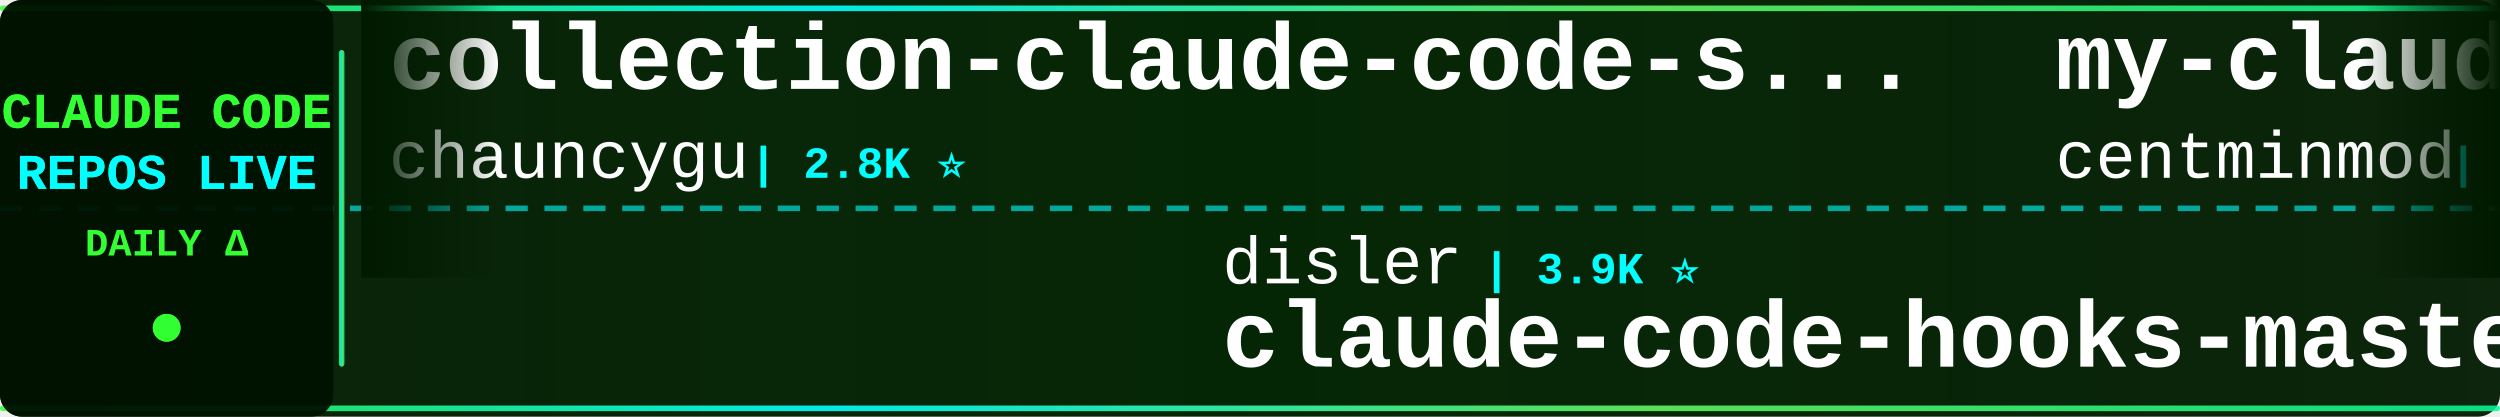
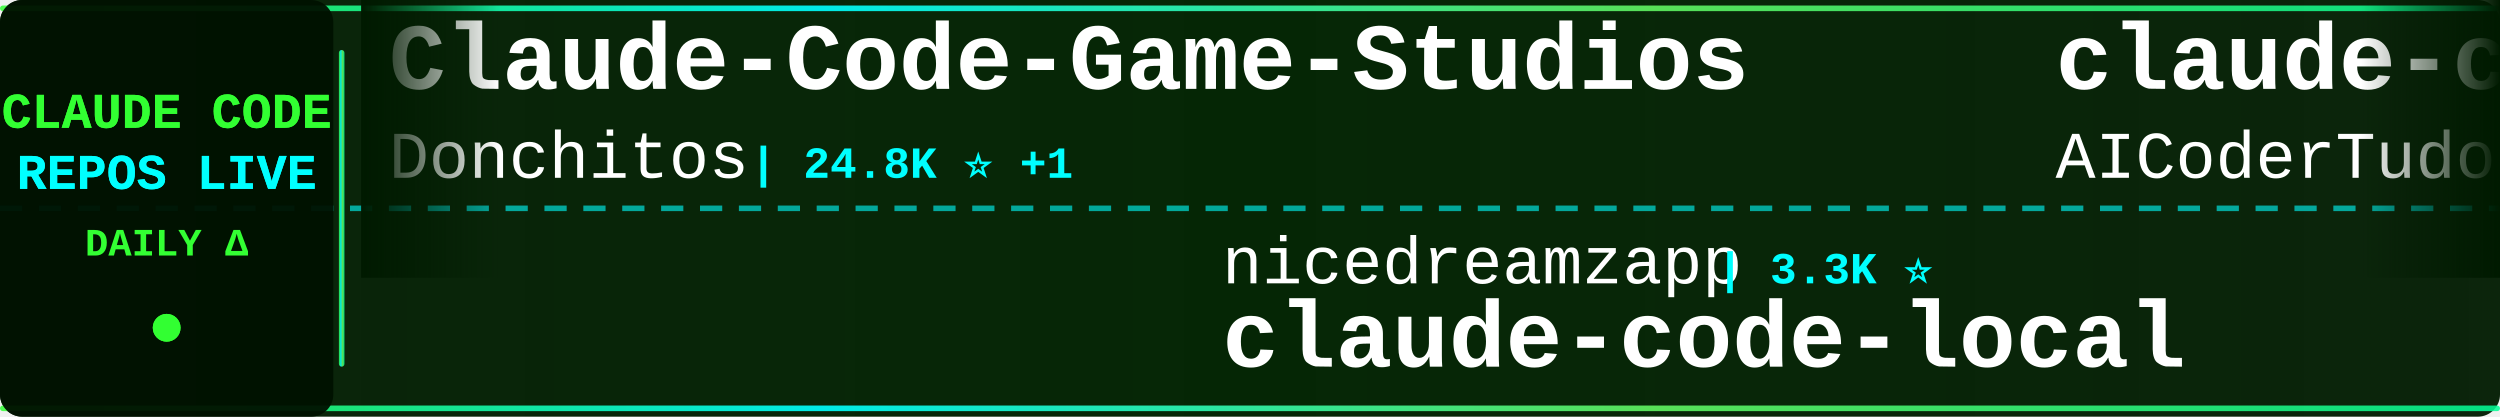
<svg xmlns="http://www.w3.org/2000/svg" width="900" height="150">
  <defs>
    <linearGradient id="tickerBg" x1="0%" y1="0%" x2="100%" y2="0%">
      <stop offset="0%" style="stop-color:#001a00;stop-opacity:0.95" />
      <stop offset="50%" style="stop-color:#002200;stop-opacity:0.98" />
      <stop offset="100%" style="stop-color:#001a00;stop-opacity:0.95" />
    </linearGradient>
    <linearGradient id="borderGrad" x1="0%" y1="0%" x2="100%" y2="0%">
      <stop offset="0%" style="stop-color:#33ff33;stop-opacity:0.85">
        <animate attributeName="stop-opacity" values="0.85;1;0.85" dur="2s" repeatCount="indefinite" />
      </stop>
      <stop offset="33%" style="stop-color:#00ffff;stop-opacity:0.9">
        <animate attributeName="stop-opacity" values="0.9;1;0.9" dur="2.2s" repeatCount="indefinite" />
      </stop>
      <stop offset="66%" style="stop-color:#66ff66;stop-opacity:0.85">
        <animate attributeName="stop-opacity" values="0.85;1;0.85" dur="1.8s" repeatCount="indefinite" />
      </stop>
      <stop offset="100%" style="stop-color:#00ff99;stop-opacity:0.85">
        <animate attributeName="stop-opacity" values="0.85;1;0.85" dur="2s" repeatCount="indefinite" />
      </stop>
    </linearGradient>
    <filter id="textGlow">
      <feGaussianBlur stdDeviation="0.1" result="coloredBlur" />
      <feMerge>
        <feMergeNode in="coloredBlur" />
        <feMergeNode in="SourceGraphic" />
      </feMerge>
    </filter>
    <filter id="metricGlow">
      <feGaussianBlur stdDeviation="0.2" result="coloredBlur" />
      <feMerge>
        <feMergeNode in="coloredBlur" />
        <feMergeNode in="SourceGraphic" />
      </feMerge>
    </filter>
    <linearGradient id="leftFade" x1="0%" y1="0%" x2="100%" y2="0%">
      <stop offset="0%" style="stop-color:#001a00;stop-opacity:1" />
      <stop offset="100%" style="stop-color:#001a00;stop-opacity:0" />
    </linearGradient>
    <linearGradient id="rightFade" x1="0%" y1="0%" x2="100%" y2="0%">
      <stop offset="0%" style="stop-color:#001a00;stop-opacity:0" />
      <stop offset="100%" style="stop-color:#001a00;stop-opacity:1" />
    </linearGradient>
  </defs>
  <rect width="900" height="150" fill="url(#tickerBg)" rx="8" />
  <rect x="0" y="2" width="900" height="2" fill="url(#borderGrad)" rx="1" />
  <rect x="0" y="146" width="900" height="2" fill="url(#borderGrad)" rx="1" />
  <line x1="0" y1="75" x2="900" y2="75" stroke="#00ffff" stroke-width="2" stroke-dasharray="8 6" opacity="0.6" />
  <rect x="0" y="0" width="120" height="150" fill="#001100" opacity="0.95" rx="8" />
  <text x="60" y="46" font-family="'Courier New', monospace" font-size="18" font-weight="bold" fill="#33ff33" text-anchor="middle" filter="url(#textGlow)">
    CLAUDE CODE
  </text>
  <text x="60" y="68" font-family="'Courier New', monospace" font-size="18" font-weight="bold" fill="#00ffff" text-anchor="middle" filter="url(#textGlow)">
    REPOS LIVE
  </text>
  <text x="60" y="92" font-family="'Courier New', monospace" font-size="14" font-weight="bold" fill="#33ff33" text-anchor="middle">
    DAILY Δ
  </text>
  <circle cx="60" cy="118" r="5" fill="#33ff33" filter="url(#metricGlow)">
    <animate attributeName="r" values="4;6;4" dur="1.5s" repeatCount="indefinite" />
    <animate attributeName="opacity" values="0.6;1;0.6" dur="1.5s" repeatCount="indefinite" />
  </circle>
  <rect x="122" y="18" width="2" height="114" fill="url(#borderGrad)" rx="1" />
  <clipPath id="tickerClip">
    <rect x="130" y="0" width="770" height="150" />
  </clipPath>
  <g clip-path="url(#tickerClip)">
    <g id="tickerItems">
      <animateTransform attributeName="transform" attributeType="XML" type="translate" from="0 0" to="-3000 0" dur="54s" repeatCount="indefinite" />
      <g transform="translate(0, 0)">
-         <text x="140" y="32" font-family="'Courier New', monospace" font-size="34" font-weight="bold" fill="#ffffff">collection-claude-code-s...</text>
-         <text x="140" y="64" font-family="'Courier New', monospace" font-size="24" font-weight="normal" fill="#ffffff" opacity="1.0">chauncygu</text>
-         <text x="270" y="64" font-family="'Courier New', monospace" font-size="16" font-weight="bold" fill="#00ffff"> | 2.8K ⭐</text>
+         <text x="140" y="32" font-family="'Courier New', monospace" font-size="34" font-weight="bold" fill="#ffffff">Claude-Code-Game-Studios</text>
+         <text x="140" y="64" font-family="'Courier New', monospace" font-size="24" font-weight="normal" fill="#ffffff" opacity="1.0">Donchitos</text>
+         <text x="270" y="64" font-family="'Courier New', monospace" font-size="16" font-weight="bold" fill="#00ffff"> | 24.8K ⭐ +1</text>
      </g>
      <g transform="translate(300, 0)">
-         <text x="140" y="102" font-family="'Courier New', monospace" font-size="24" font-weight="normal" fill="#ffffff" opacity="1.0">disler</text>
-         <text x="234" y="102" font-family="'Courier New', monospace" font-size="16" font-weight="bold" fill="#00ffff"> | 3.9K ⭐</text>
-         <text x="140" y="132" font-family="'Courier New', monospace" font-size="34" font-weight="bold" fill="#ffffff">claude-code-hooks-master...</text>
+         <text x="140" y="102" font-family="'Courier New', monospace" font-size="24" font-weight="normal" fill="#ffffff" opacity="1.0">nicedreamzapp</text>
+         <text x="318" y="102" font-family="'Courier New', monospace" font-size="16" font-weight="bold" fill="#00ffff"> | 3.3K ⭐</text>
+         <text x="140" y="132" font-family="'Courier New', monospace" font-size="34" font-weight="bold" fill="#ffffff">claude-code-local</text>
      </g>
      <g transform="translate(600, 0)">
-         <text x="140" y="32" font-family="'Courier New', monospace" font-size="34" font-weight="bold" fill="#ffffff">my-claude-code-setup</text>
-         <text x="140" y="64" font-family="'Courier New', monospace" font-size="24" font-weight="normal" fill="#ffffff" opacity="1.0">centminmod</text>
-         <text x="282" y="64" font-family="'Courier New', monospace" font-size="16" font-weight="bold" fill="#00ffff"> | 2.6K ⭐</text>
+         <text x="140" y="32" font-family="'Courier New', monospace" font-size="34" font-weight="bold" fill="#ffffff">claude-code-tudou</text>
+         <text x="140" y="64" font-family="'Courier New', monospace" font-size="24" font-weight="normal" fill="#ffffff" opacity="1.0">AICoderTudou</text>
+         <text x="306" y="64" font-family="'Courier New', monospace" font-size="16" font-weight="bold" fill="#00ffff"> | 495 ⭐</text>
      </g>
      <g transform="translate(900, 0)">
-         <text x="140" y="102" font-family="'Courier New', monospace" font-size="24" font-weight="normal" fill="#ffffff" opacity="1.0">KPR111</text>
-         <text x="234" y="102" font-family="'Courier New', monospace" font-size="16" font-weight="bold" fill="#00ffff"> | 18 ⭐</text>
-         <text x="140" y="132" font-family="'Courier New', monospace" font-size="34" font-weight="bold" fill="#ffffff">Claude-Code</text>
+         <text x="140" y="102" font-family="'Courier New', monospace" font-size="24" font-weight="normal" fill="#ffffff" opacity="1.0">oboard</text>
+         <text x="234" y="102" font-family="'Courier New', monospace" font-size="16" font-weight="bold" fill="#00ffff"> | 3.3K ⭐</text>
+         <text x="140" y="132" font-family="'Courier New', monospace" font-size="34" font-weight="bold" fill="#ffffff">claude-code-rev</text>
      </g>
      <g transform="translate(1200, 0)">
-         <text x="140" y="32" font-family="'Courier New', monospace" font-size="34" font-weight="bold" fill="#ffffff">claude_code_src</text>
-         <text x="140" y="64" font-family="'Courier New', monospace" font-size="24" font-weight="normal" fill="#ffffff" opacity="1.0">ponponon</text>
-         <text x="258" y="64" font-family="'Courier New', monospace" font-size="16" font-weight="bold" fill="#00ffff"> | 2.3K ⭐</text>
+         <text x="140" y="32" font-family="'Courier New', monospace" font-size="34" font-weight="bold" fill="#ffffff">claude-code-security-rev...</text>
+         <text x="140" y="64" font-family="'Courier New', monospace" font-size="24" font-weight="normal" fill="#ffffff" opacity="1.0">anthropics</text>
+         <text x="282" y="64" font-family="'Courier New', monospace" font-size="16" font-weight="bold" fill="#00ffff"> | 6.2K ⭐ +1</text>
      </g>
      <g transform="translate(1500, 0)">
-         <text x="140" y="102" font-family="'Courier New', monospace" font-size="24" font-weight="normal" fill="#ffffff" opacity="1.0">krusemediallc</text>
-         <text x="318" y="102" font-family="'Courier New', monospace" font-size="16" font-weight="bold" fill="#00ffff"> | 1.5K ⭐</text>
-         <text x="140" y="132" font-family="'Courier New', monospace" font-size="34" font-weight="bold" fill="#ffffff">arcads-claude-code</text>
+         <text x="140" y="102" font-family="'Courier New', monospace" font-size="24" font-weight="normal" fill="#ffffff" opacity="1.0">WorldFlowAI</text>
+         <text x="294" y="102" font-family="'Courier New', monospace" font-size="16" font-weight="bold" fill="#00ffff"> | 2.1K ⭐ +16</text>
+         <text x="140" y="132" font-family="'Courier New', monospace" font-size="34" font-weight="bold" fill="#ffffff">everything-claude-code</text>
      </g>
      <g transform="translate(1800, 0)">
-         <text x="140" y="32" font-family="'Courier New', monospace" font-size="34" font-weight="bold" fill="#ffffff">system_prompts_leaks</text>
-         <text x="140" y="64" font-family="'Courier New', monospace" font-size="24" font-weight="normal" fill="#ffffff" opacity="1.0">asgeirtj</text>
-         <text x="258" y="64" font-family="'Courier New', monospace" font-size="16" font-weight="bold" fill="#00ffff"> | 64.2K ⭐ +13</text>
+         <text x="140" y="32" font-family="'Courier New', monospace" font-size="34" font-weight="bold" fill="#ffffff">claude-code-harness</text>
+         <text x="140" y="64" font-family="'Courier New', monospace" font-size="24" font-weight="normal" fill="#ffffff" opacity="1.0">Chachamaru127</text>
+         <text x="318" y="64" font-family="'Courier New', monospace" font-size="16" font-weight="bold" fill="#00ffff"> | 3.1K ⭐ +1</text>
      </g>
      <g transform="translate(2100, 0)">
        <text x="140" y="102" font-family="'Courier New', monospace" font-size="24" font-weight="normal" fill="#ffffff" opacity="1.0">sugyan</text>
        <text x="234" y="102" font-family="'Courier New', monospace" font-size="16" font-weight="bold" fill="#00ffff"> | 1.1K ⭐</text>
        <text x="140" y="132" font-family="'Courier New', monospace" font-size="34" font-weight="bold" fill="#ffffff">claude-code-webui</text>
      </g>
      <g transform="translate(2400, 0)">
-         <text x="140" y="32" font-family="'Courier New', monospace" font-size="34" font-weight="bold" fill="#ffffff">Claude-Code</text>
-         <text x="140" y="64" font-family="'Courier New', monospace" font-size="24" font-weight="normal" fill="#ffffff" opacity="1.0">OrcaWhisper</text>
-         <text x="294" y="64" font-family="'Courier New', monospace" font-size="16" font-weight="bold" fill="#00ffff"> | 94 ⭐</text>
+         <text x="140" y="32" font-family="'Courier New', monospace" font-size="34" font-weight="bold" fill="#ffffff">Open-ClaudeCode</text>
+         <text x="140" y="64" font-family="'Courier New', monospace" font-size="24" font-weight="normal" fill="#ffffff" opacity="1.0">LING71671</text>
+         <text x="270" y="64" font-family="'Courier New', monospace" font-size="16" font-weight="bold" fill="#00ffff"> | 945 ⭐ +945</text>
      </g>
      <g transform="translate(2700, 0)">
-         <text x="140" y="102" font-family="'Courier New', monospace" font-size="24" font-weight="normal" fill="#ffffff" opacity="1.0">WorldFlowAI</text>
-         <text x="294" y="102" font-family="'Courier New', monospace" font-size="16" font-weight="bold" fill="#00ffff"> | 2.1K ⭐ +22</text>
-         <text x="140" y="132" font-family="'Courier New', monospace" font-size="34" font-weight="bold" fill="#ffffff">everything-claude-code</text>
+         <text x="140" y="102" font-family="'Courier New', monospace" font-size="24" font-weight="normal" fill="#ffffff" opacity="1.0">Pimzino</text>
+         <text x="246" y="102" font-family="'Courier New', monospace" font-size="16" font-weight="bold" fill="#00ffff"> | 3.9K ⭐ -1</text>
+         <text x="140" y="132" font-family="'Courier New', monospace" font-size="34" font-weight="bold" fill="#ffffff">claude-code-spec-workflo...</text>
      </g>
      <g transform="translate(3000, 0)">
-         <text x="140" y="32" font-family="'Courier New', monospace" font-size="34" font-weight="bold" fill="#ffffff">collection-claude-code-s...</text>
-         <text x="140" y="64" font-family="'Courier New', monospace" font-size="24" font-weight="normal" fill="#ffffff" opacity="1.0">chauncygu</text>
-         <text x="270" y="64" font-family="'Courier New', monospace" font-size="16" font-weight="bold" fill="#00ffff"> | 2.8K ⭐</text>
+         <text x="140" y="32" font-family="'Courier New', monospace" font-size="34" font-weight="bold" fill="#ffffff">Claude-Code-Game-Studios</text>
+         <text x="140" y="64" font-family="'Courier New', monospace" font-size="24" font-weight="normal" fill="#ffffff" opacity="1.0">Donchitos</text>
+         <text x="270" y="64" font-family="'Courier New', monospace" font-size="16" font-weight="bold" fill="#00ffff"> | 24.8K ⭐ +1</text>
      </g>
      <g transform="translate(3300, 0)">
-         <text x="140" y="102" font-family="'Courier New', monospace" font-size="24" font-weight="normal" fill="#ffffff" opacity="1.0">disler</text>
-         <text x="234" y="102" font-family="'Courier New', monospace" font-size="16" font-weight="bold" fill="#00ffff"> | 3.9K ⭐</text>
-         <text x="140" y="132" font-family="'Courier New', monospace" font-size="34" font-weight="bold" fill="#ffffff">claude-code-hooks-master...</text>
+         <text x="140" y="102" font-family="'Courier New', monospace" font-size="24" font-weight="normal" fill="#ffffff" opacity="1.0">nicedreamzapp</text>
+         <text x="318" y="102" font-family="'Courier New', monospace" font-size="16" font-weight="bold" fill="#00ffff"> | 3.3K ⭐</text>
+         <text x="140" y="132" font-family="'Courier New', monospace" font-size="34" font-weight="bold" fill="#ffffff">claude-code-local</text>
      </g>
      <g transform="translate(3600, 0)">
-         <text x="140" y="32" font-family="'Courier New', monospace" font-size="34" font-weight="bold" fill="#ffffff">my-claude-code-setup</text>
-         <text x="140" y="64" font-family="'Courier New', monospace" font-size="24" font-weight="normal" fill="#ffffff" opacity="1.0">centminmod</text>
-         <text x="282" y="64" font-family="'Courier New', monospace" font-size="16" font-weight="bold" fill="#00ffff"> | 2.6K ⭐</text>
+         <text x="140" y="32" font-family="'Courier New', monospace" font-size="34" font-weight="bold" fill="#ffffff">claude-code-tudou</text>
+         <text x="140" y="64" font-family="'Courier New', monospace" font-size="24" font-weight="normal" fill="#ffffff" opacity="1.0">AICoderTudou</text>
+         <text x="306" y="64" font-family="'Courier New', monospace" font-size="16" font-weight="bold" fill="#00ffff"> | 495 ⭐</text>
      </g>
      <g transform="translate(3900, 0)">
-         <text x="140" y="102" font-family="'Courier New', monospace" font-size="24" font-weight="normal" fill="#ffffff" opacity="1.0">KPR111</text>
-         <text x="234" y="102" font-family="'Courier New', monospace" font-size="16" font-weight="bold" fill="#00ffff"> | 18 ⭐</text>
-         <text x="140" y="132" font-family="'Courier New', monospace" font-size="34" font-weight="bold" fill="#ffffff">Claude-Code</text>
+         <text x="140" y="102" font-family="'Courier New', monospace" font-size="24" font-weight="normal" fill="#ffffff" opacity="1.0">oboard</text>
+         <text x="234" y="102" font-family="'Courier New', monospace" font-size="16" font-weight="bold" fill="#00ffff"> | 3.3K ⭐</text>
+         <text x="140" y="132" font-family="'Courier New', monospace" font-size="34" font-weight="bold" fill="#ffffff">claude-code-rev</text>
      </g>
    </g>
  </g>
  <rect x="130" y="0" width="50" height="100" fill="url(#leftFade)" />
  <rect x="850" y="0" width="50" height="100" fill="url(#rightFade)" />
</svg>
